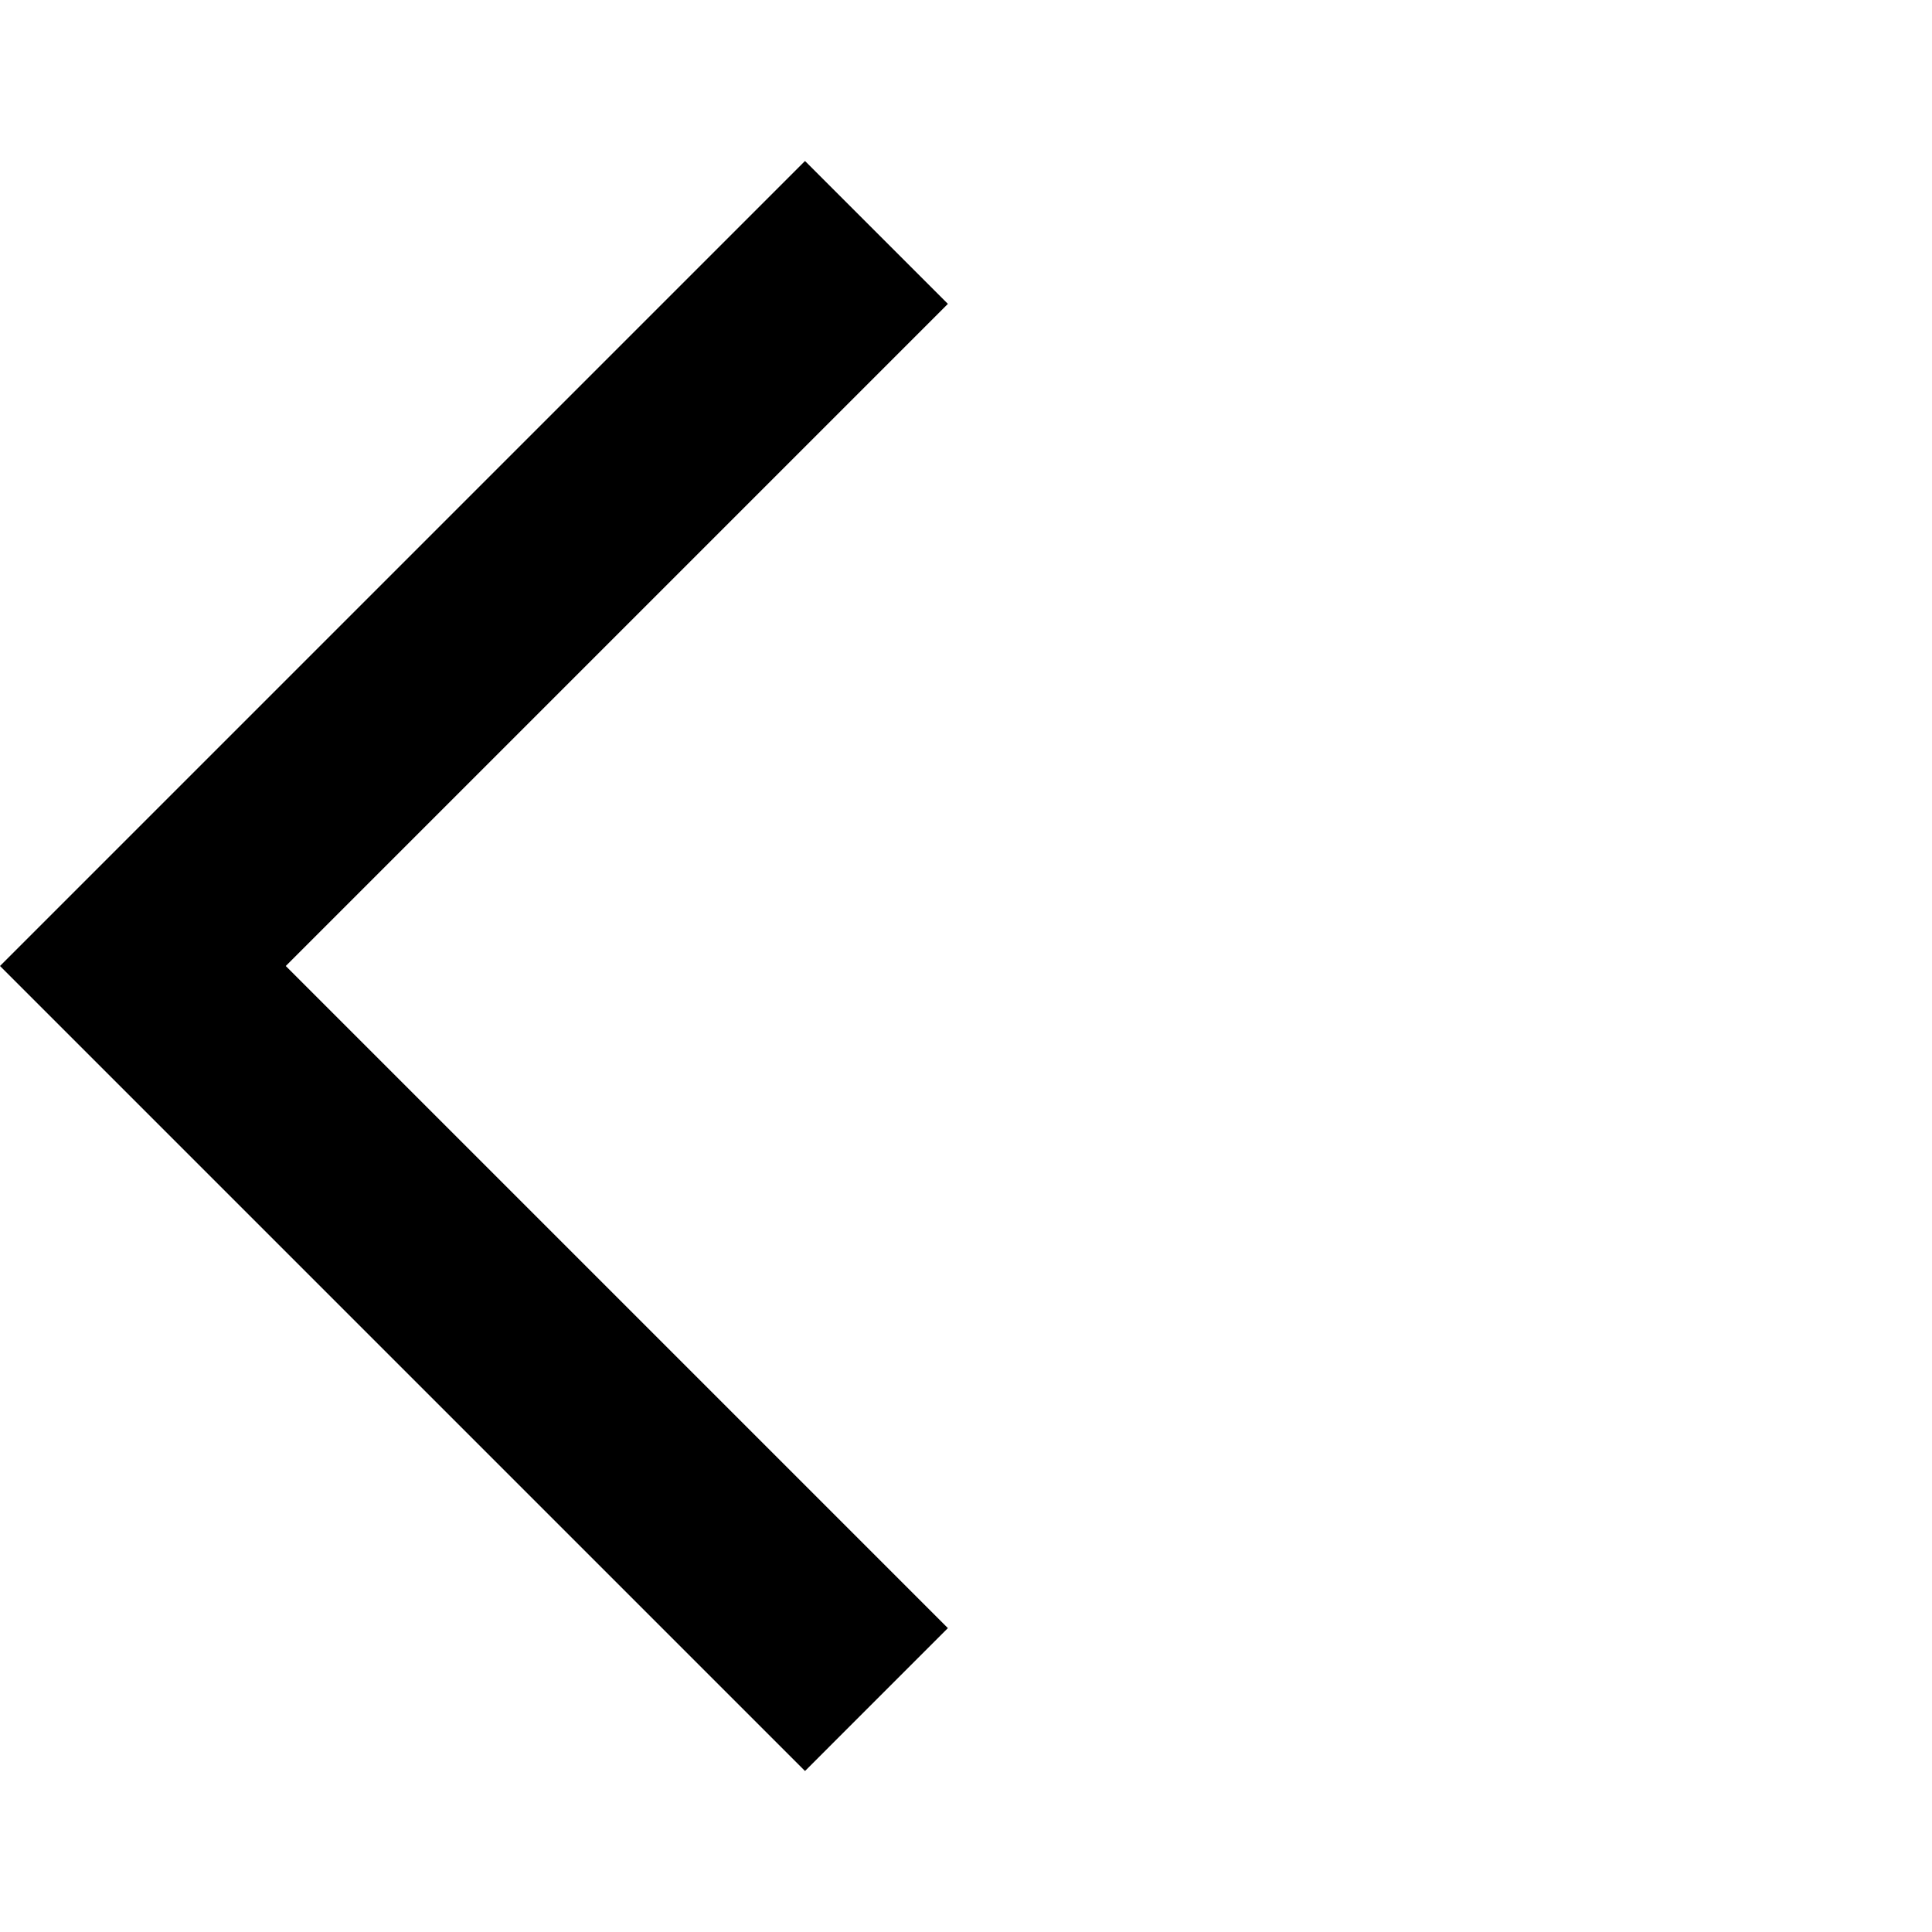
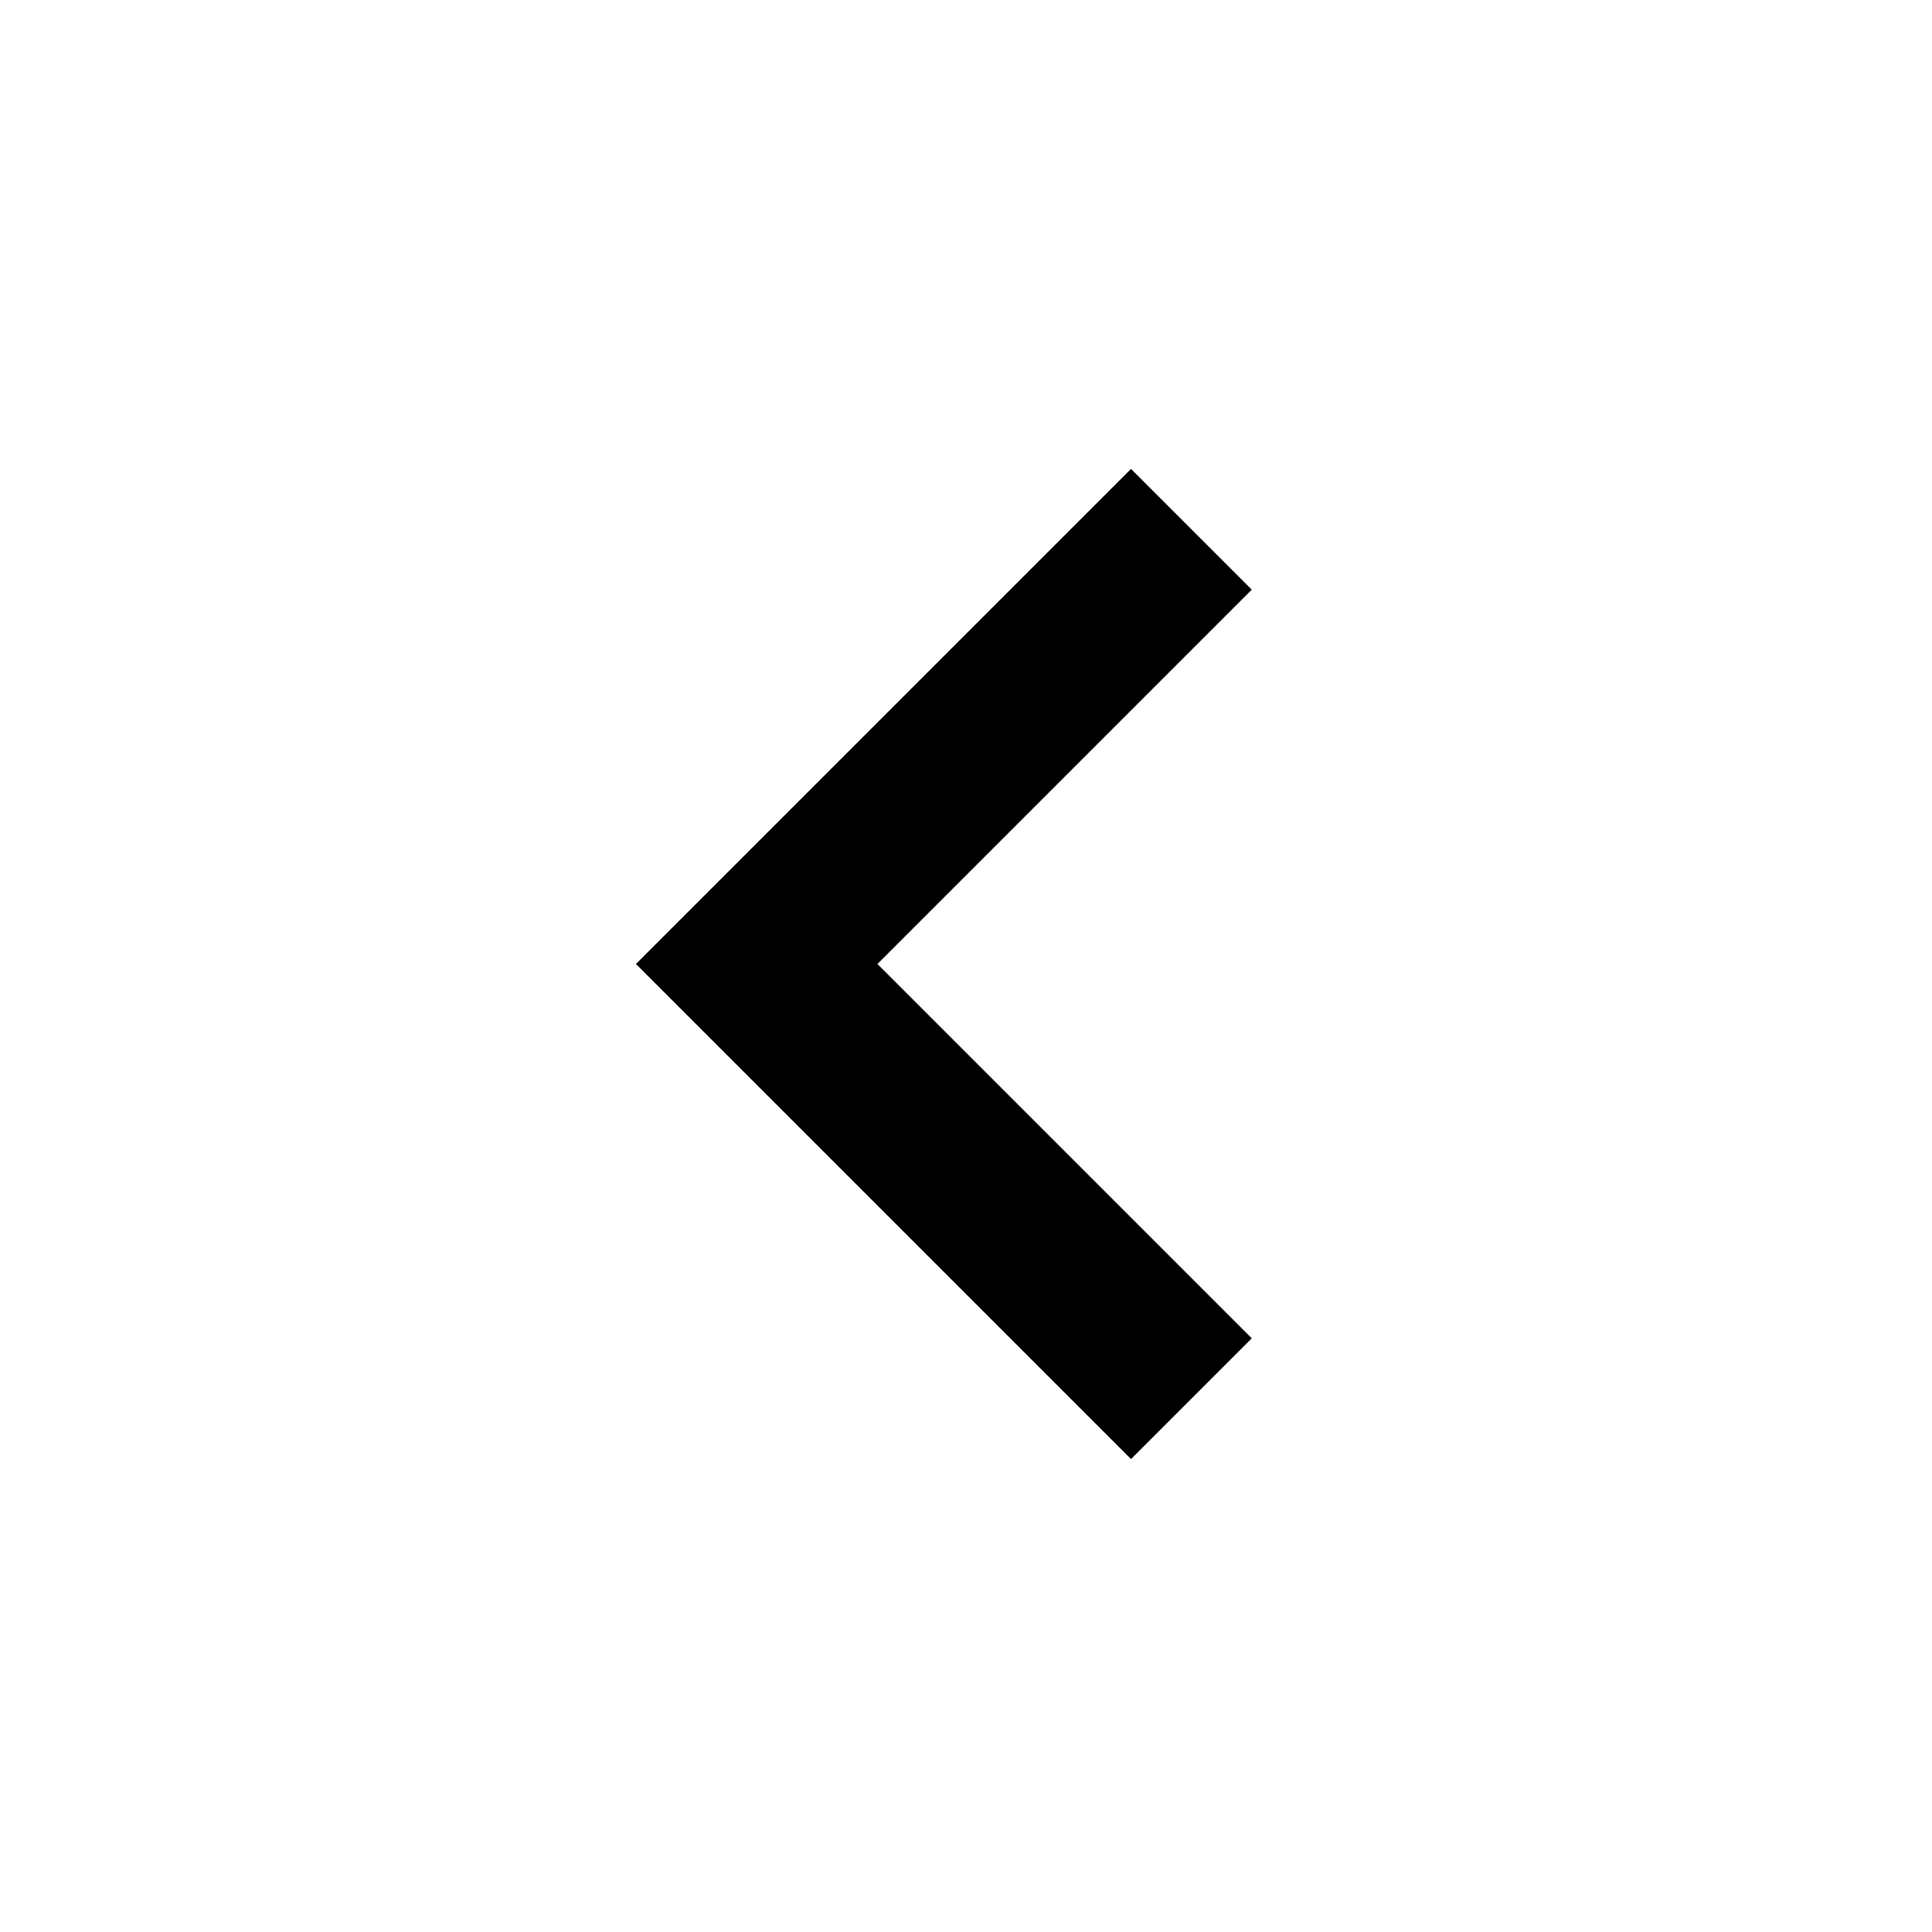
<svg xmlns="http://www.w3.org/2000/svg" height="24" width="24">
-   <path d="M10 22 0 12 10 2l1.775 1.775L3.55 12l8.225 8.225Z" />
+   <path d="m14.05 18.125-6.15-6.15 6.15-6.15 1.5 1.5-4.65 4.65 4.65 4.65Z" />
</svg>
